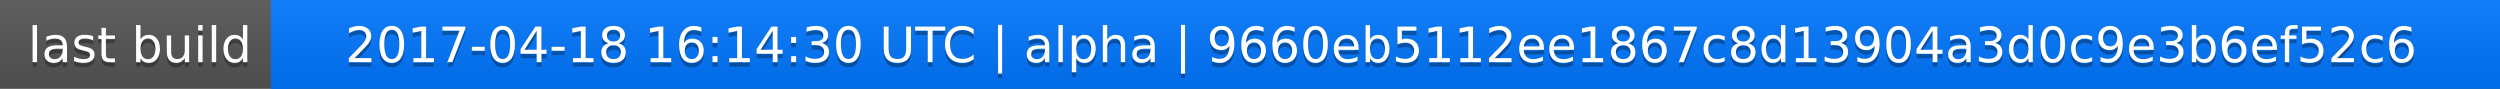
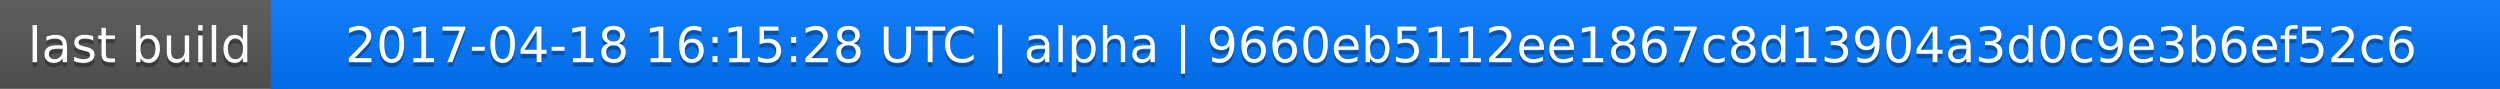
<svg xmlns="http://www.w3.org/2000/svg" width="563" height="20">
  <linearGradient id="a" x2="0" y2="100%">
    <stop offset="0" stop-color="#bbb" stop-opacity=".1" />
    <stop offset="1" stop-opacity=".1" />
  </linearGradient>
  <rect rx="0" width="563" height="20" fill="#555" />
  <rect rx="0" x="61" width="502" height="20" fill="#07f" />
  <path fill="#07f" d="M61 0h4v20h-4z" />
  <rect rx="0" width="563" height="20" fill="url(#a)" />
  <g fill="#fff" text-anchor="middle" font-family="DejaVu Sans,Verdana,Geneva,sans-serif" font-size="11">
    <text x="31.5" y="15" fill="#010101" fill-opacity=".3">last build</text>
    <text x="31.5" y="14">last build</text>
-     <text x="311" y="15" fill="#010101" fill-opacity=".3">2017-04-18 16:14:30 UTC | alpha | 9660eb5112ee1867c8d13904a3d0c9e3b6ef52c6</text>
-     <text x="311" y="14">2017-04-18 16:14:30 UTC | alpha | 9660eb5112ee1867c8d13904a3d0c9e3b6ef52c6</text>
+     <text x="311" y="15" fill="#010101" fill-opacity=".3">2017-04-18 16:15:28 UTC | alpha | 9660eb5112ee1867c8d13904a3d0c9e3b6ef52c6</text>
+     <text x="311" y="14">2017-04-18 16:15:28 UTC | alpha | 9660eb5112ee1867c8d13904a3d0c9e3b6ef52c6</text>
  </g>
</svg>
